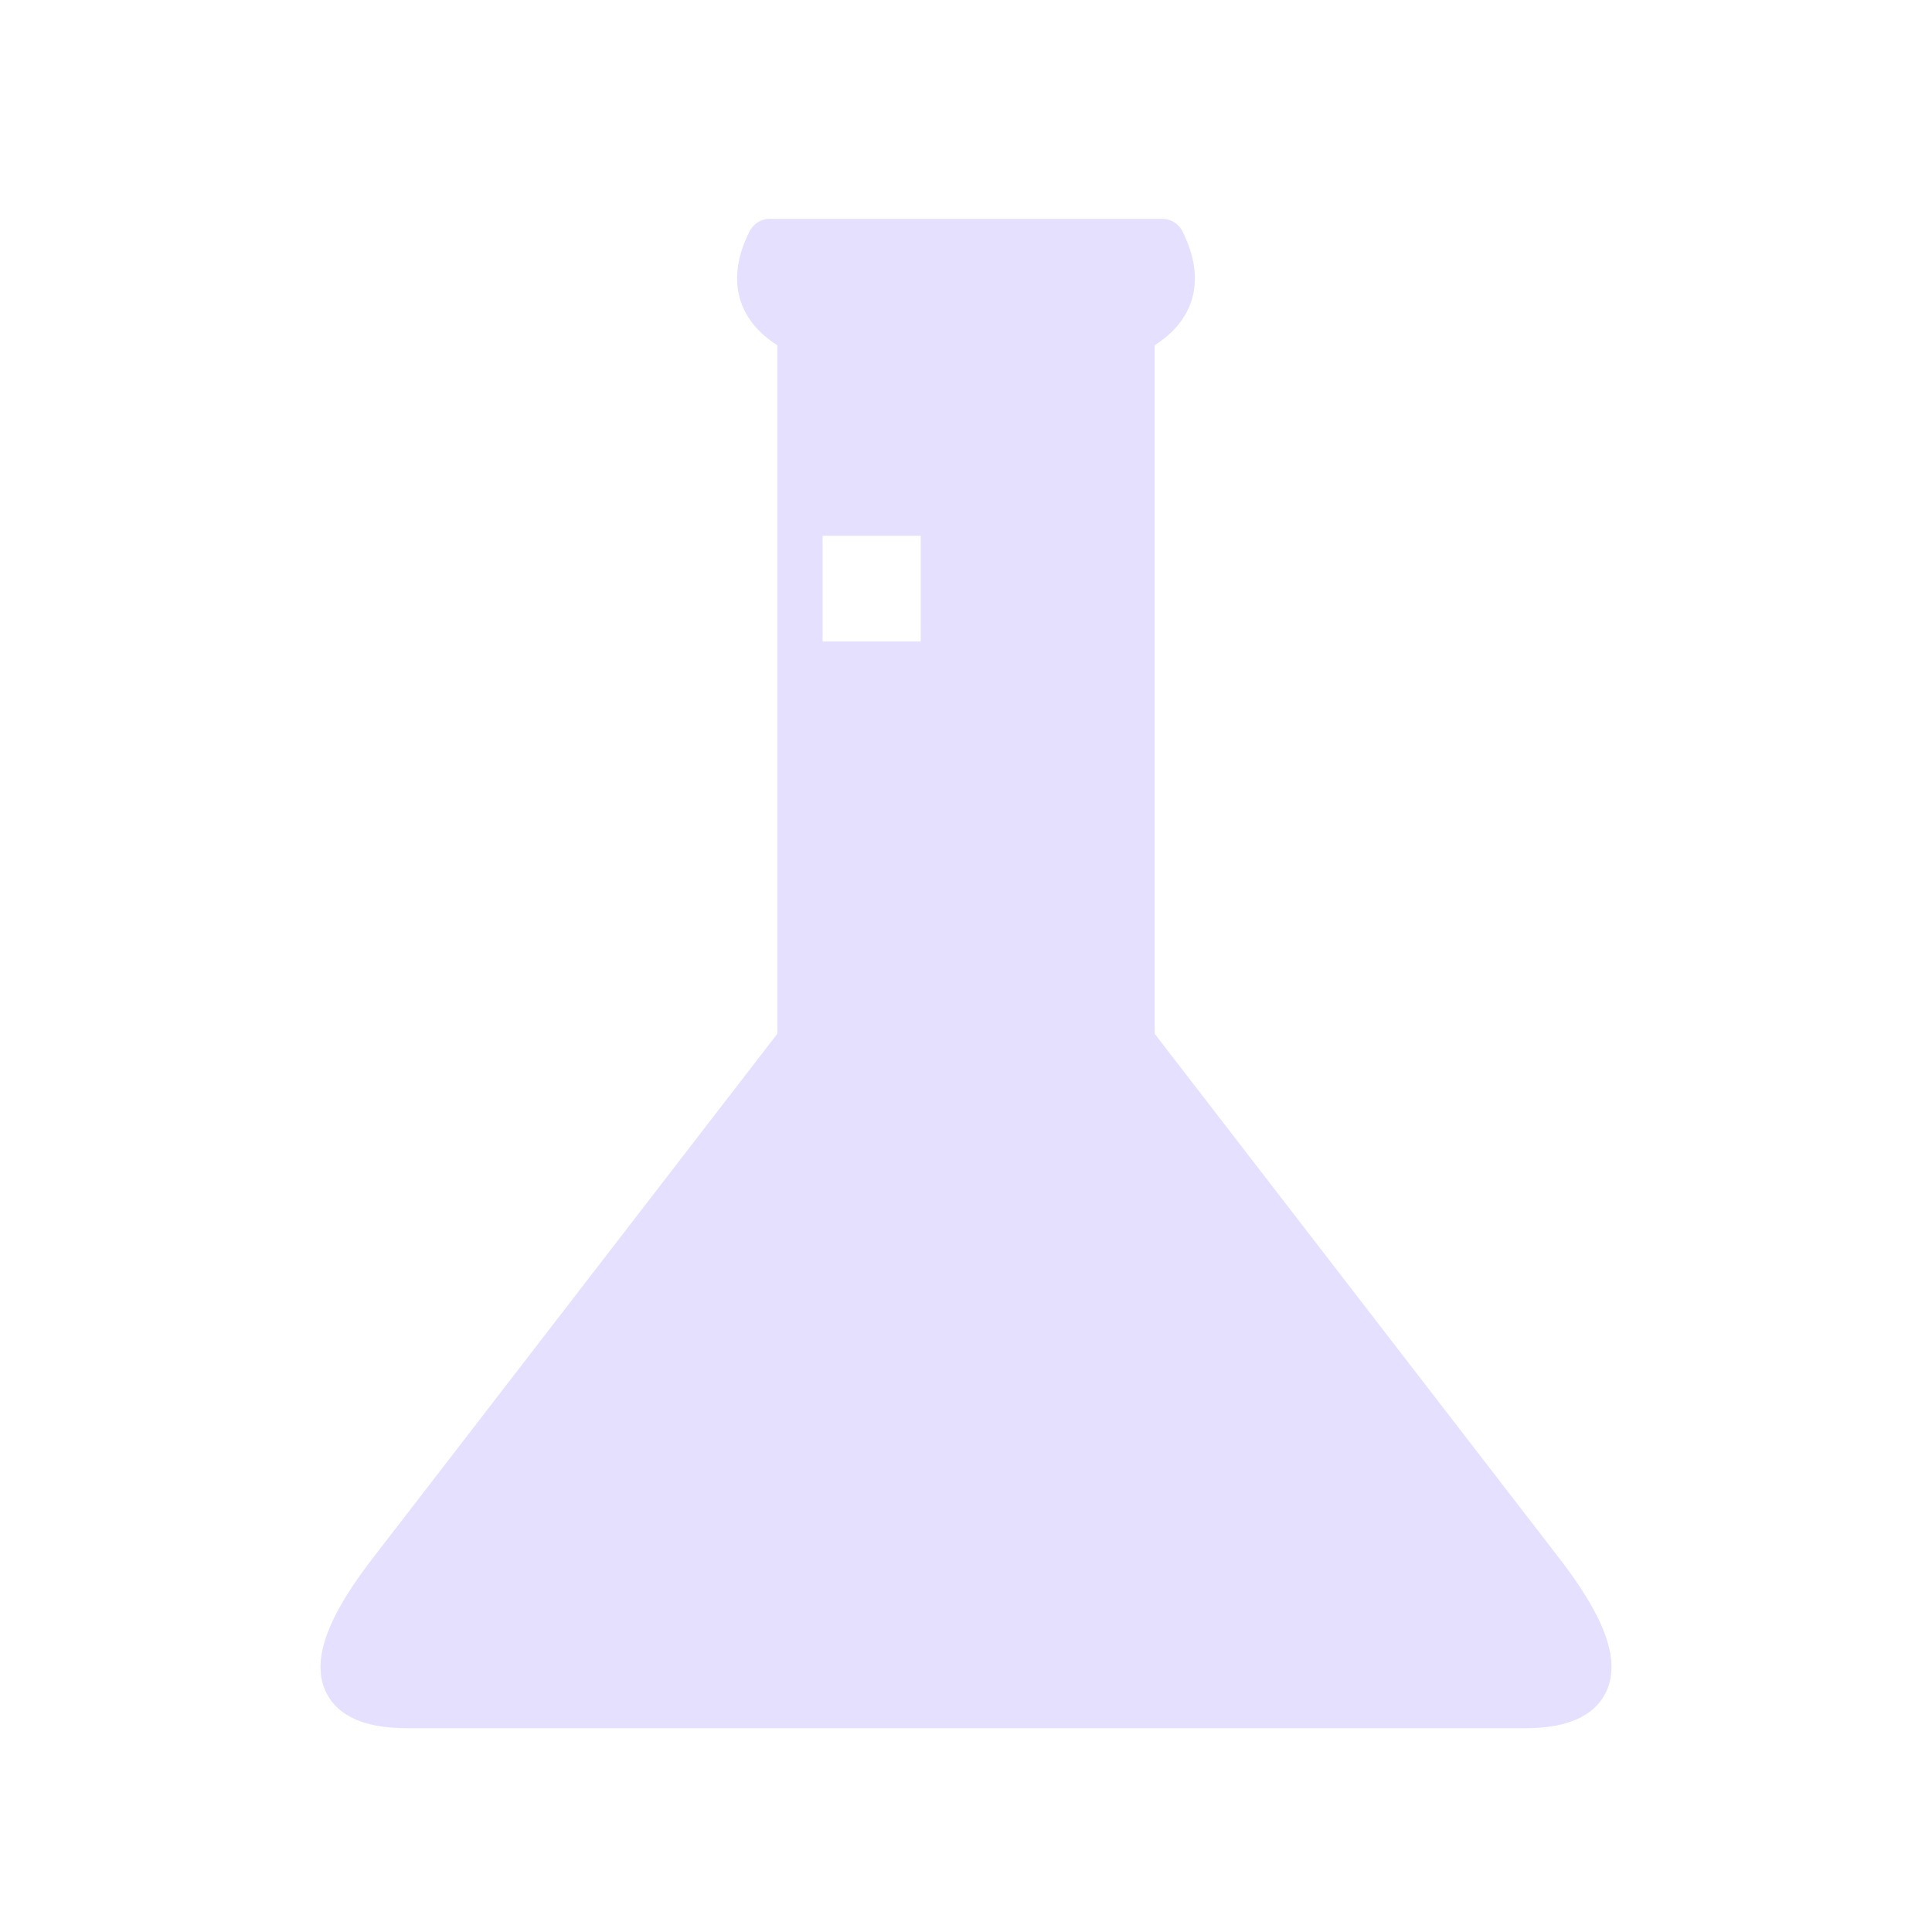
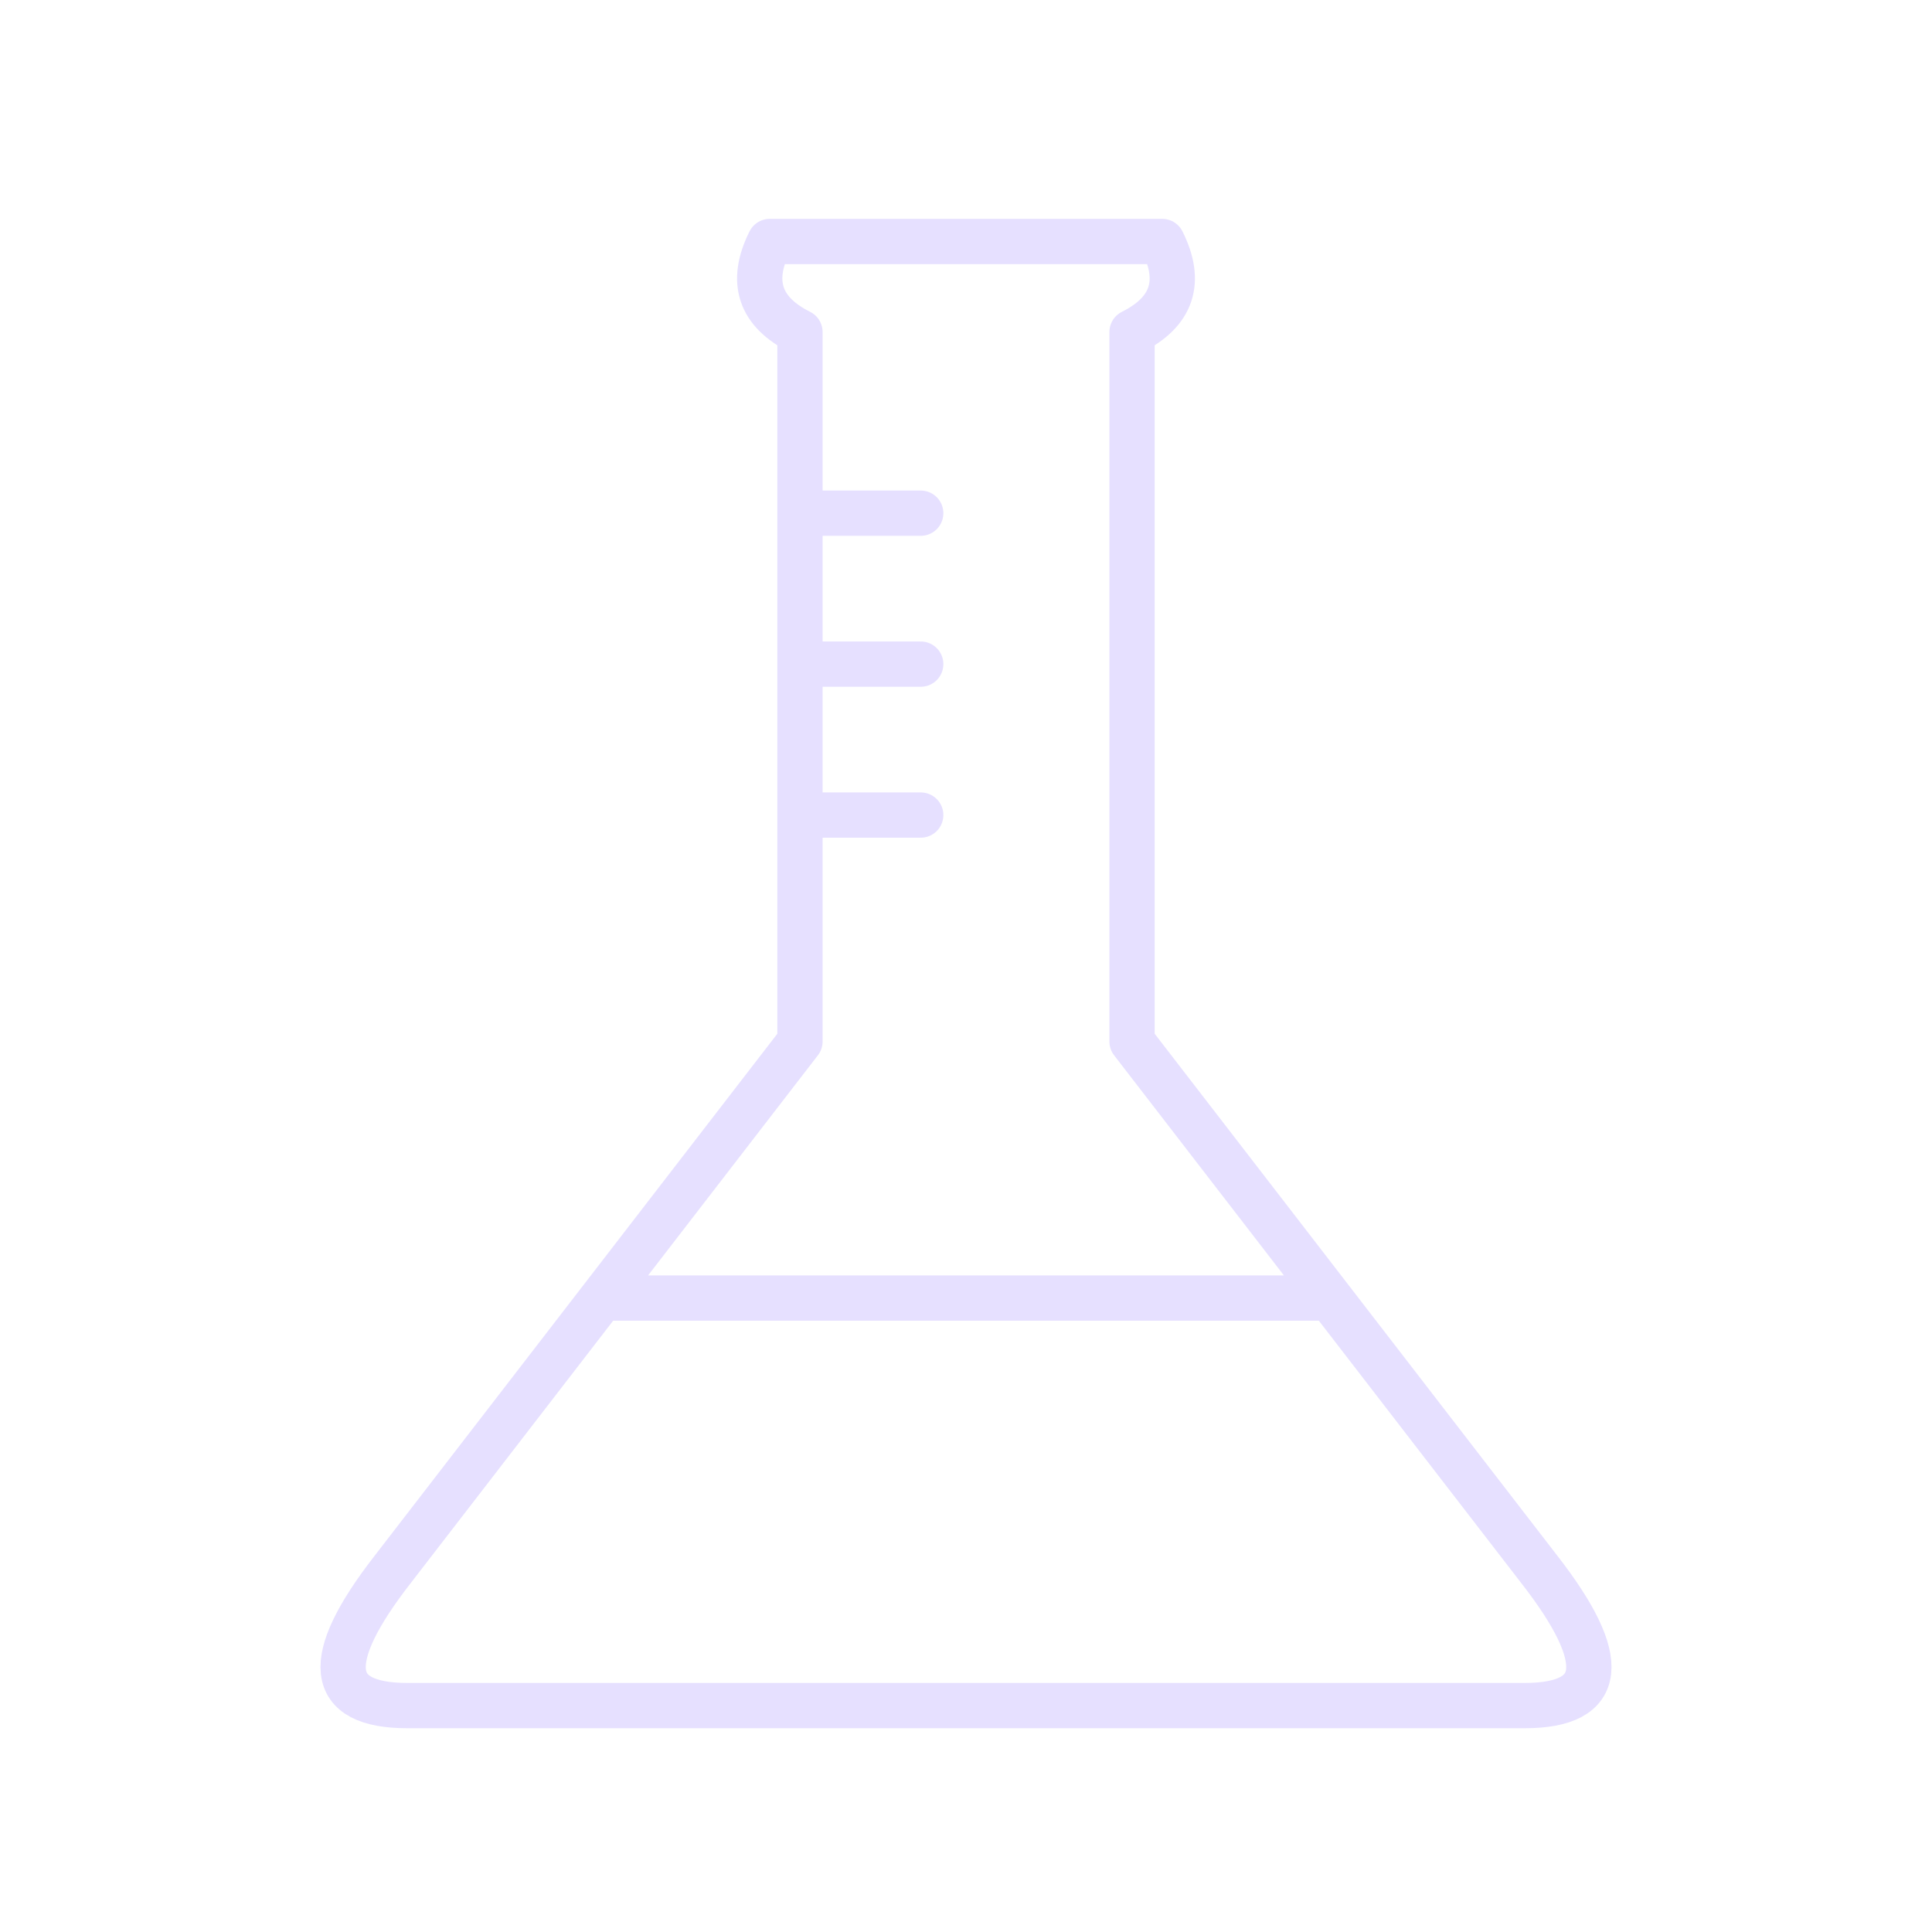
- <svg xmlns="http://www.w3.org/2000/svg" viewBox="0 0 128 128" fill="#E6E0FF" fill-rule="evenodd" stroke="#E6E0FF" stroke-width="3" stroke-linejoin="round" stroke-linecap="round">
+ <svg xmlns="http://www.w3.org/2000/svg" viewBox="0 0 128 128" fill="none" stroke="#E6E0FF" stroke-width="3" stroke-linejoin="round" stroke-linecap="round">
  <path d="M102 104q7 9-1 9H27q-8 0-1-9L53 69q0-26 0-47-4-2-2-6H77q2 4-2 6V69l27 35M61 34H53V44h8M53 54h8M40 86H88" />
</svg>
